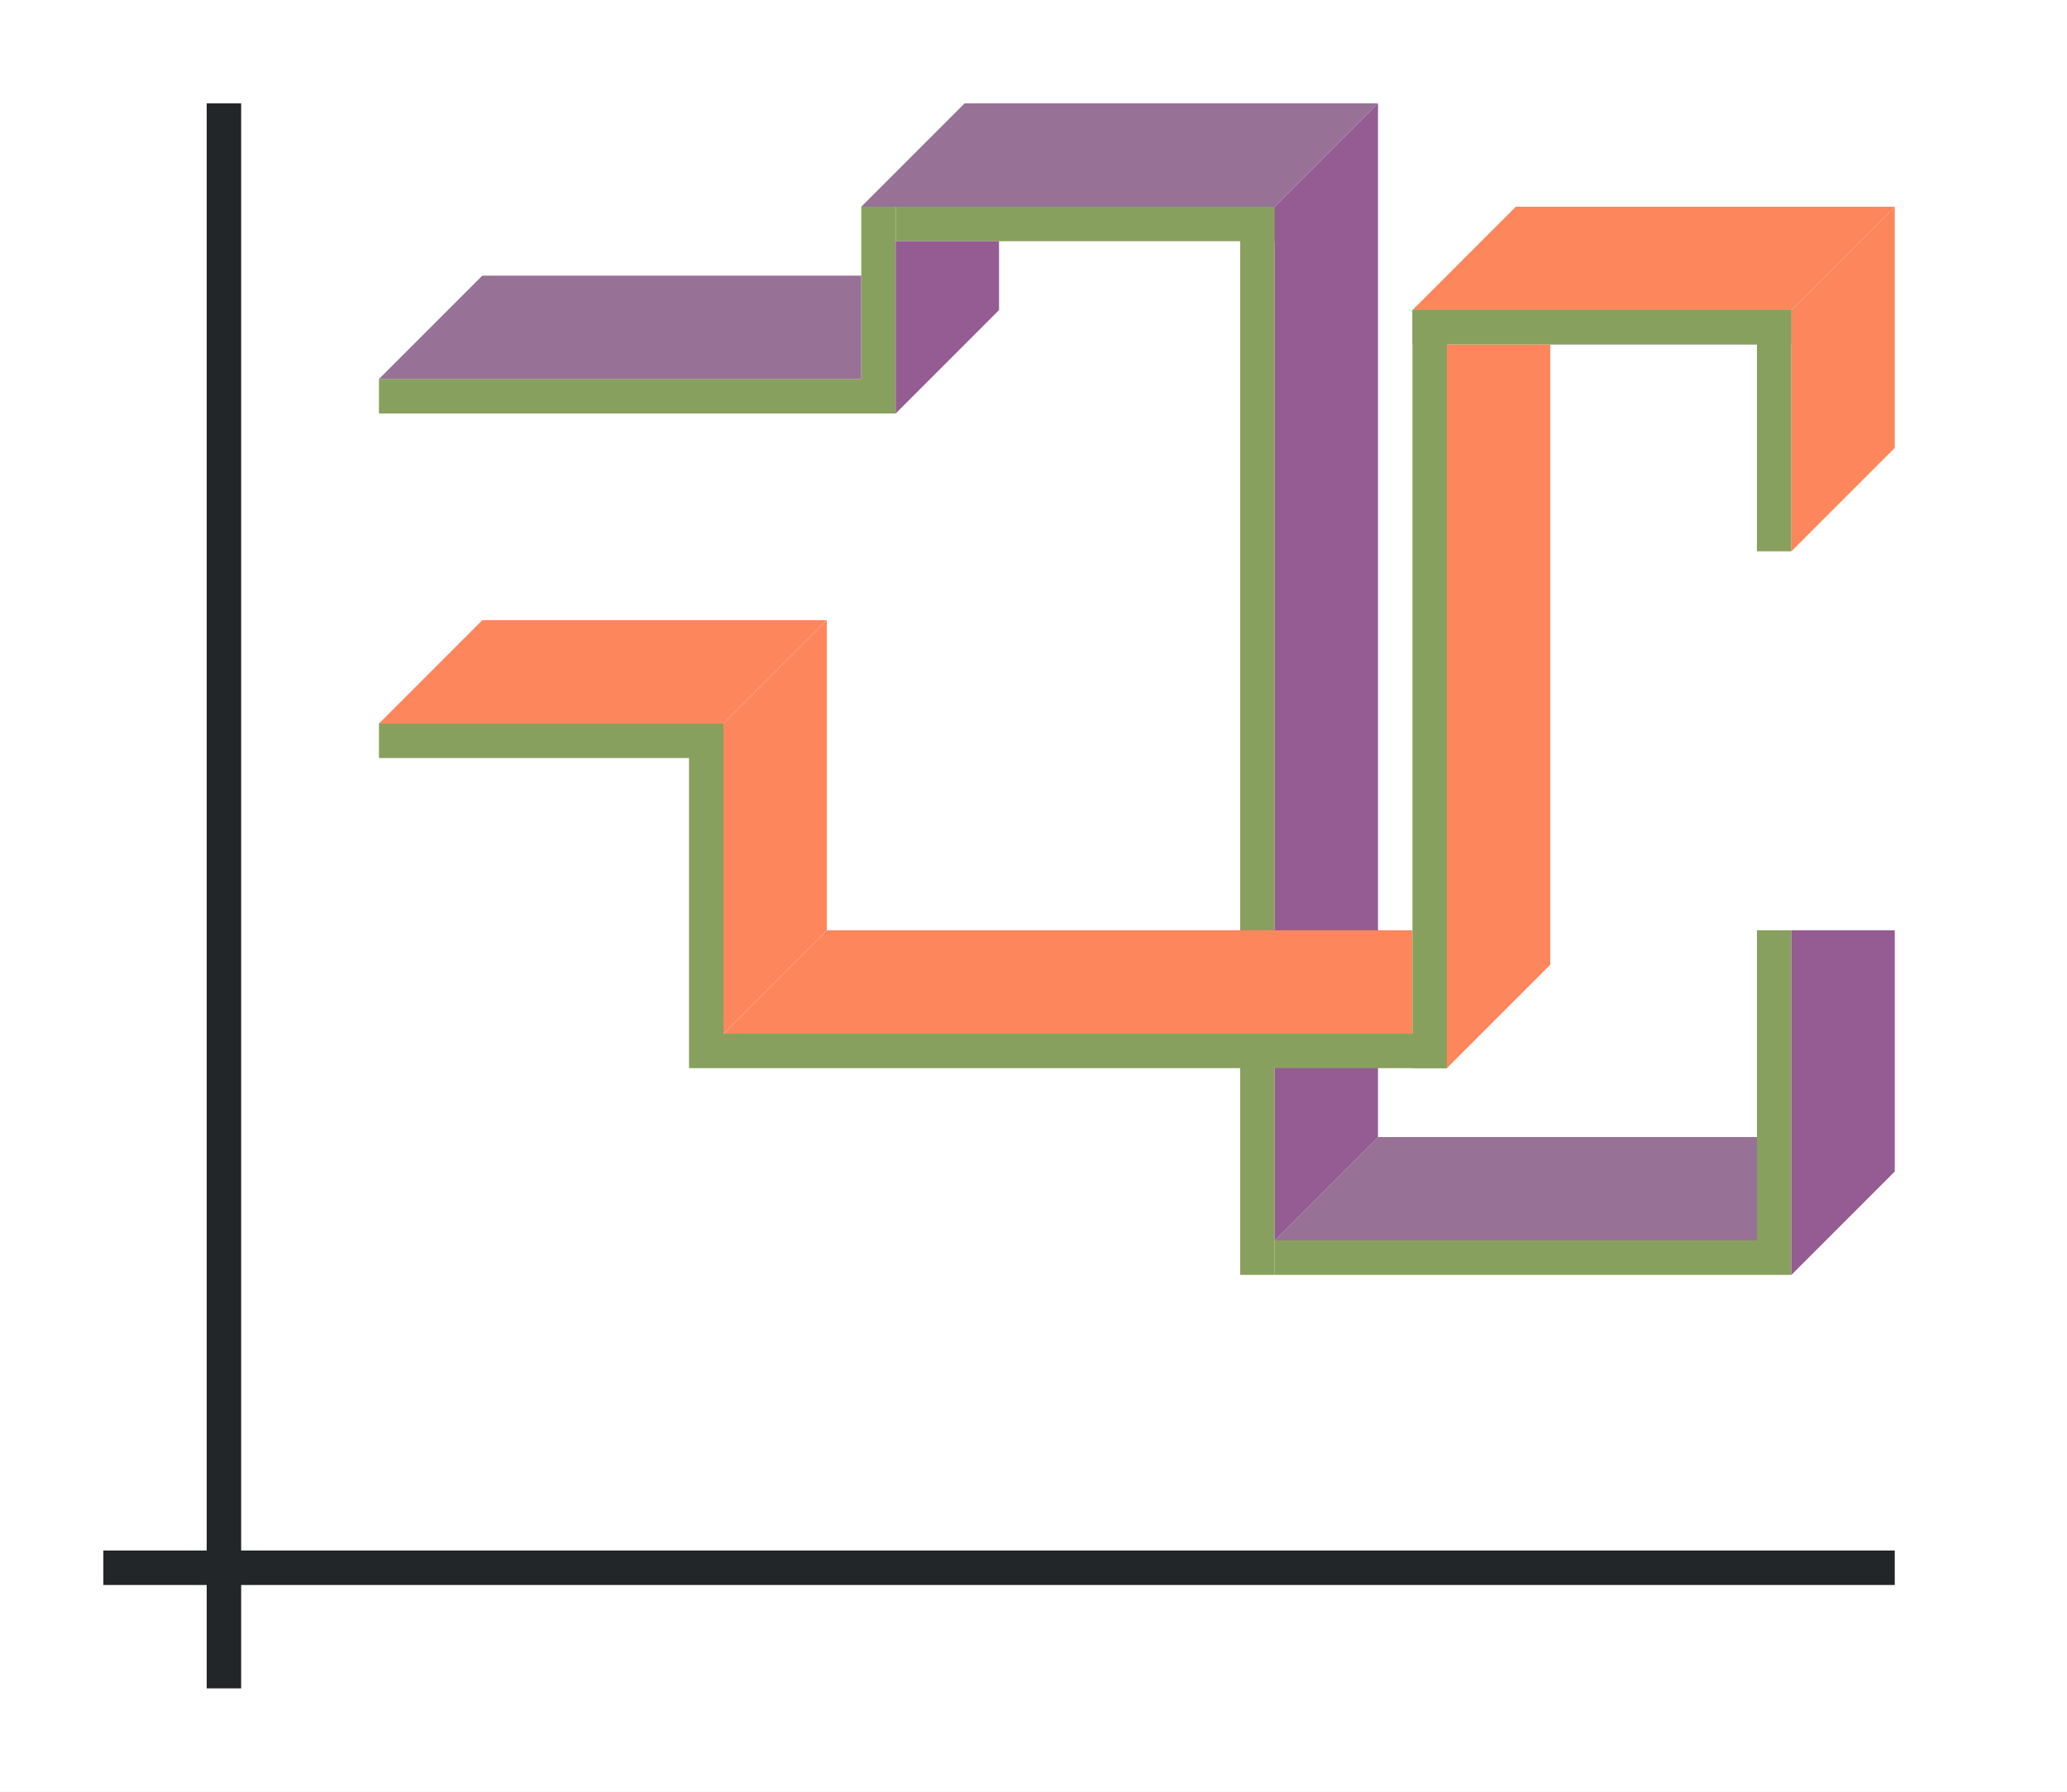
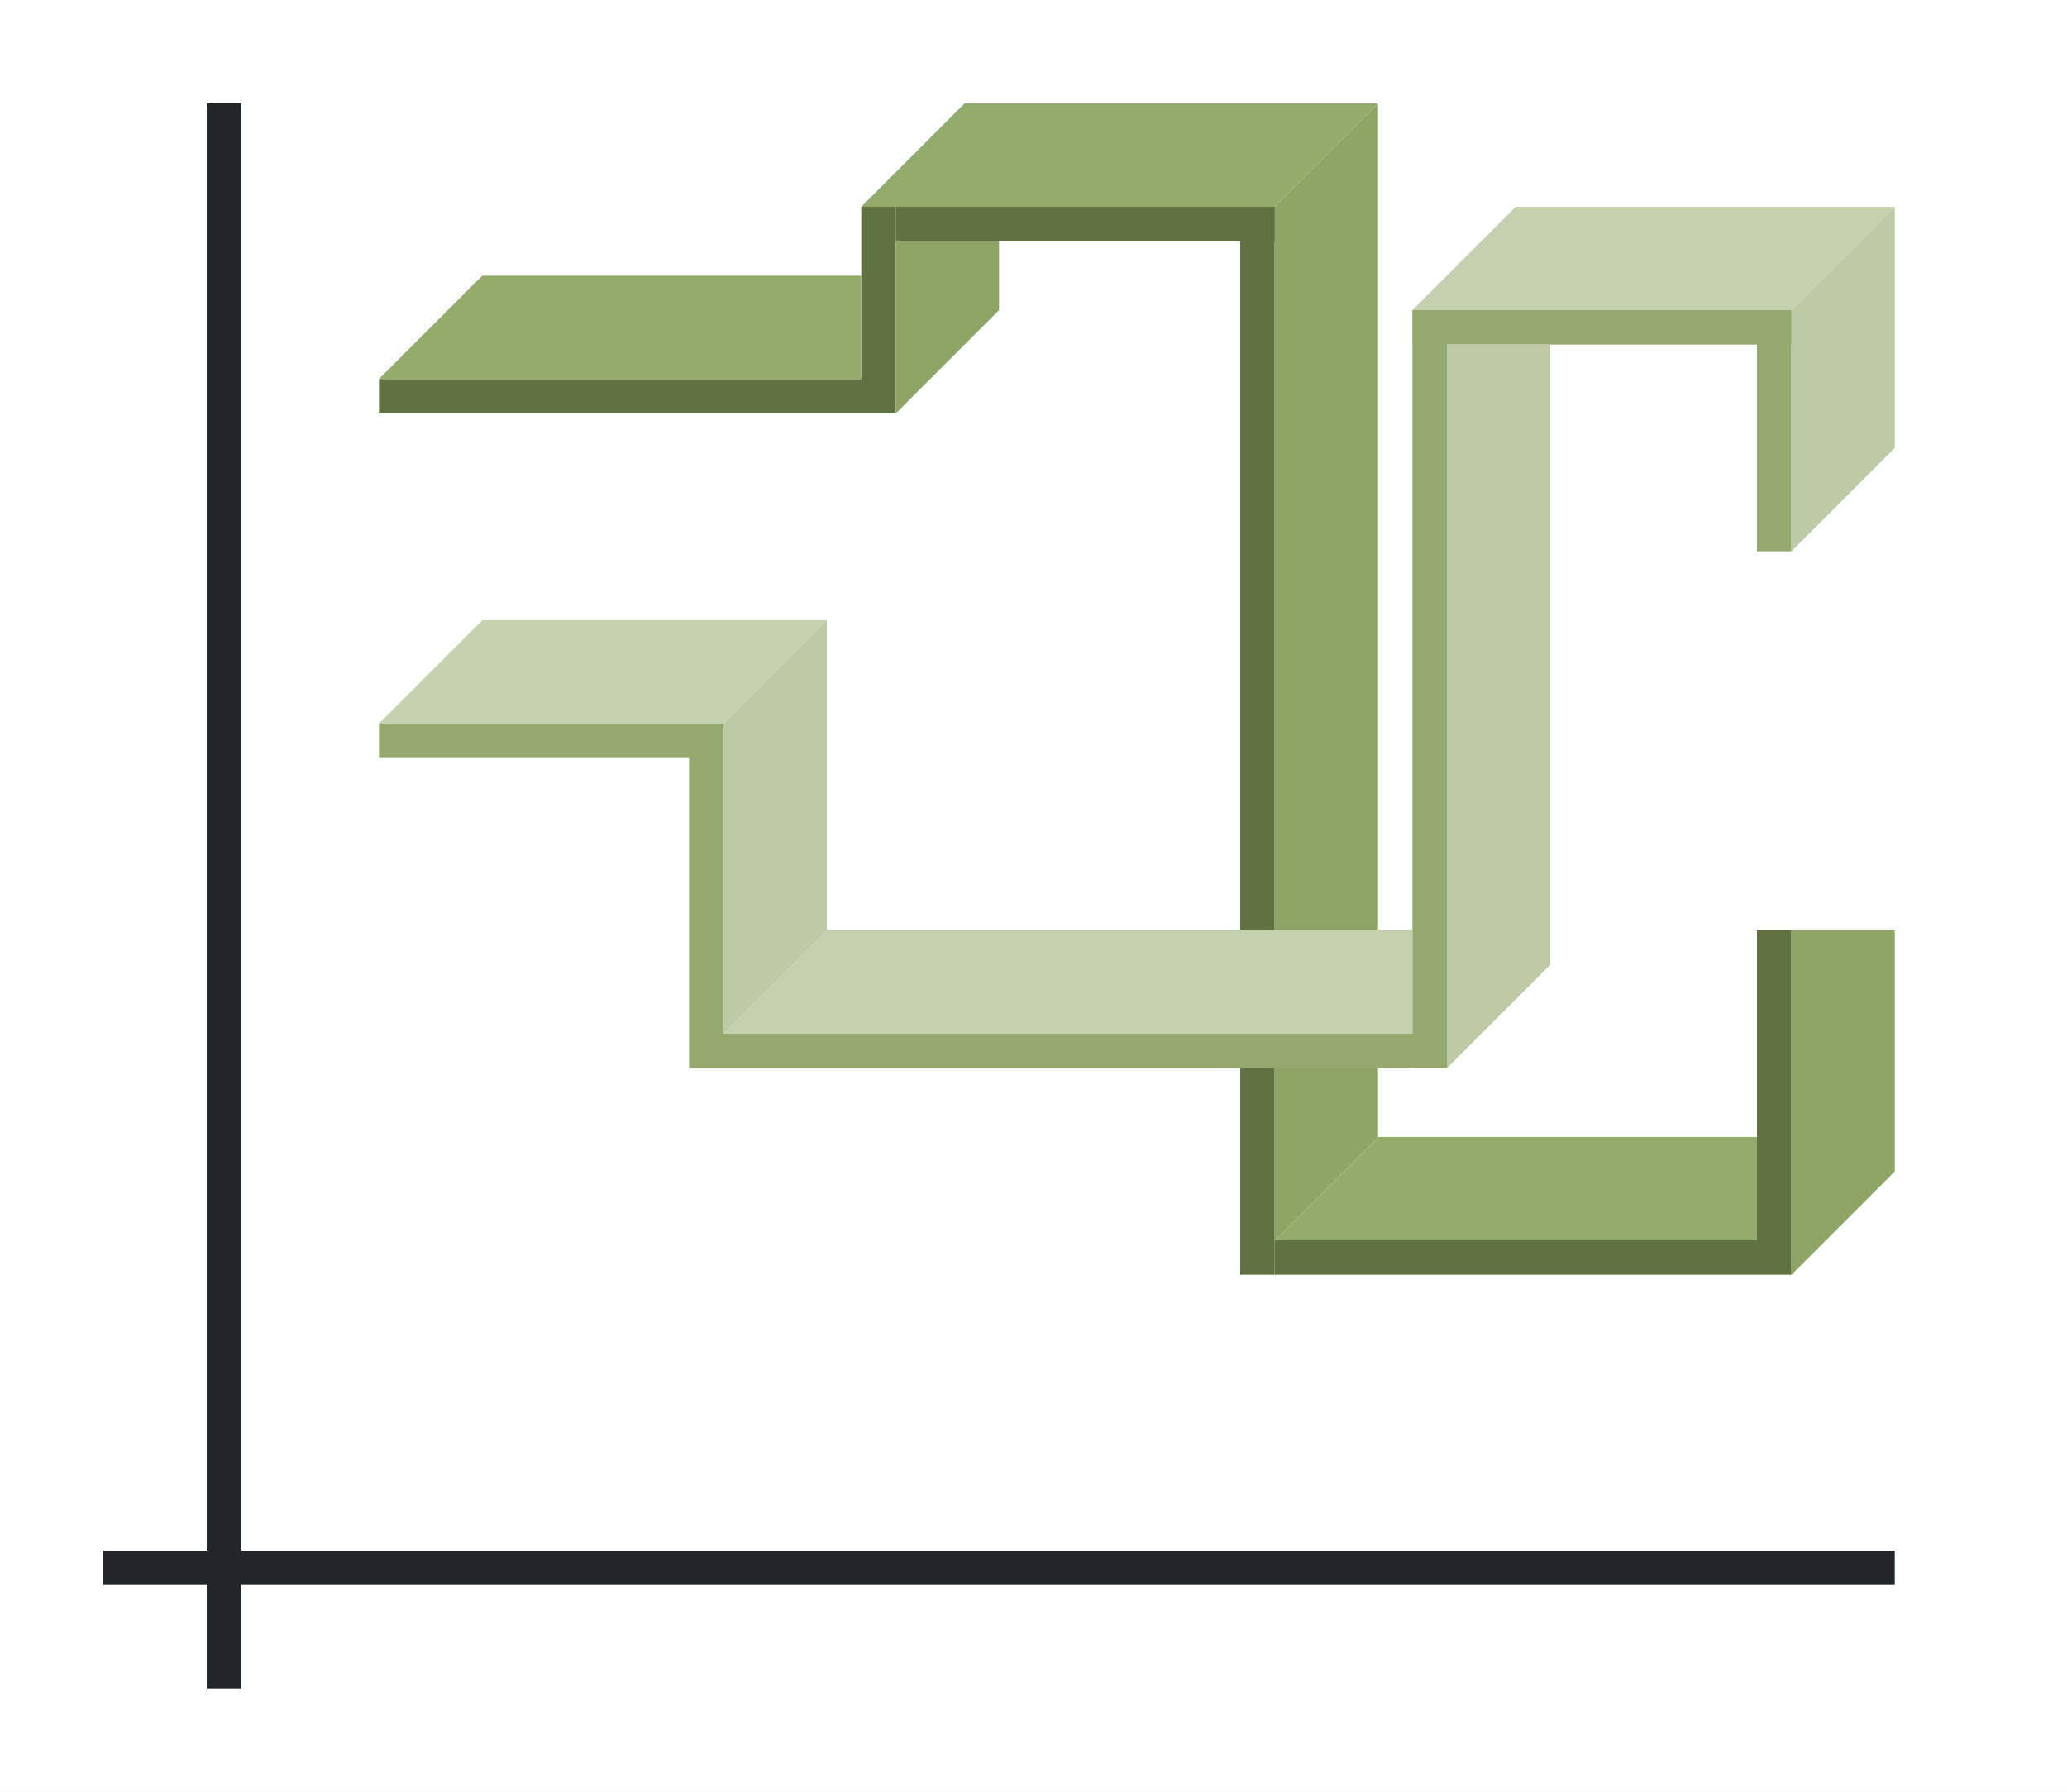
<svg xmlns="http://www.w3.org/2000/svg" height="52" width="60">
  <path d="M0 0h60v52H0z" fill="#fff" />
  <path d="M3 45h52v1H3z" fill="#232629" />
  <path d="M6 3h1v46H6z" fill="#232629" />
-   <g fill="#88a05d">
+   <g fill="#607142">
    <path d="M11 11h15v1H11zM25 6h1v5h-1zM36 6h1v31h-1z" />
    <path d="M26 6h12v1H26zM37 36h15v1H37zM51 27h1v9h-1z" />
  </g>
-   <g fill="#88a05d">
+   <g fill="#95a96f">
    <path d="M11 21h10v1H11zM20 22h1v9h-1zM41 9h11v1H41z" />
    <path d="M51 9h1v7h-1z" />
  </g>
-   <g fill-rule="evenodd">
-     <path d="M51 36H37l3-3h11z" fill="#987197" />
-     <path d="M42 10v21l3-3V10z" fill="#fe865c" />
-     <path d="M37 6v30l3-3V3z" fill="#945c93" />
-     <path d="M41 30H21l3-3h17z" fill="#fe865c" />
-     <path d="M21 21v9l3-3v-9zM52 9v7l3-3V6z" fill="#fe865c" />
-     <path d="M37 6H25l3-3h12zM25 11H11l3-3h11z" fill="#987197" />
-     <path d="M26 7v5l3-3V7zM52 27v10l3-3v-7z" fill="#945c93" />
-     <g fill="#fe865c">
-       <path d="M21 21H11l3-3h10zM52 9H41l3-3h11z" />
-     </g>
+   <path d="M51 36H37l3-3h11z" fill="#94ab6e" fill-rule="evenodd" />
+   <path d="M42 10v21l3-3V10z" fill="#bdcaa5" fill-rule="evenodd" />
+   <path d="M37 6v30l3-3V3z" fill="#8da465" fill-rule="evenodd" />
+   <path d="M41 30H21l3-3h17z" fill="#c4d0ae" fill-rule="evenodd" />
+   <path d="M21 21v9l3-3v-9zM52 9v7l3-3V6z" fill="#bdcaa5" fill-rule="evenodd" />
+   <path d="M37 6H25l3-3h12zM25 11H11l3-3h11z" fill="#94ab6e" fill-rule="evenodd" />
+   <path d="M26 7v5l3-3V7zM52 27v10l3-3v-7z" fill="#8da465" fill-rule="evenodd" />
+   <g fill="#c4d0ae" fill-rule="evenodd">
+     <path d="M21 21H11l3-3h10zM52 9H41l3-3h11z" />
  </g>
-   <g fill="#88a05d">
+   <g fill="#95a96f">
    <path d="M21 30h21v1H21z" />
    <path d="M41 9h1v22h-1z" />
  </g>
</svg>
